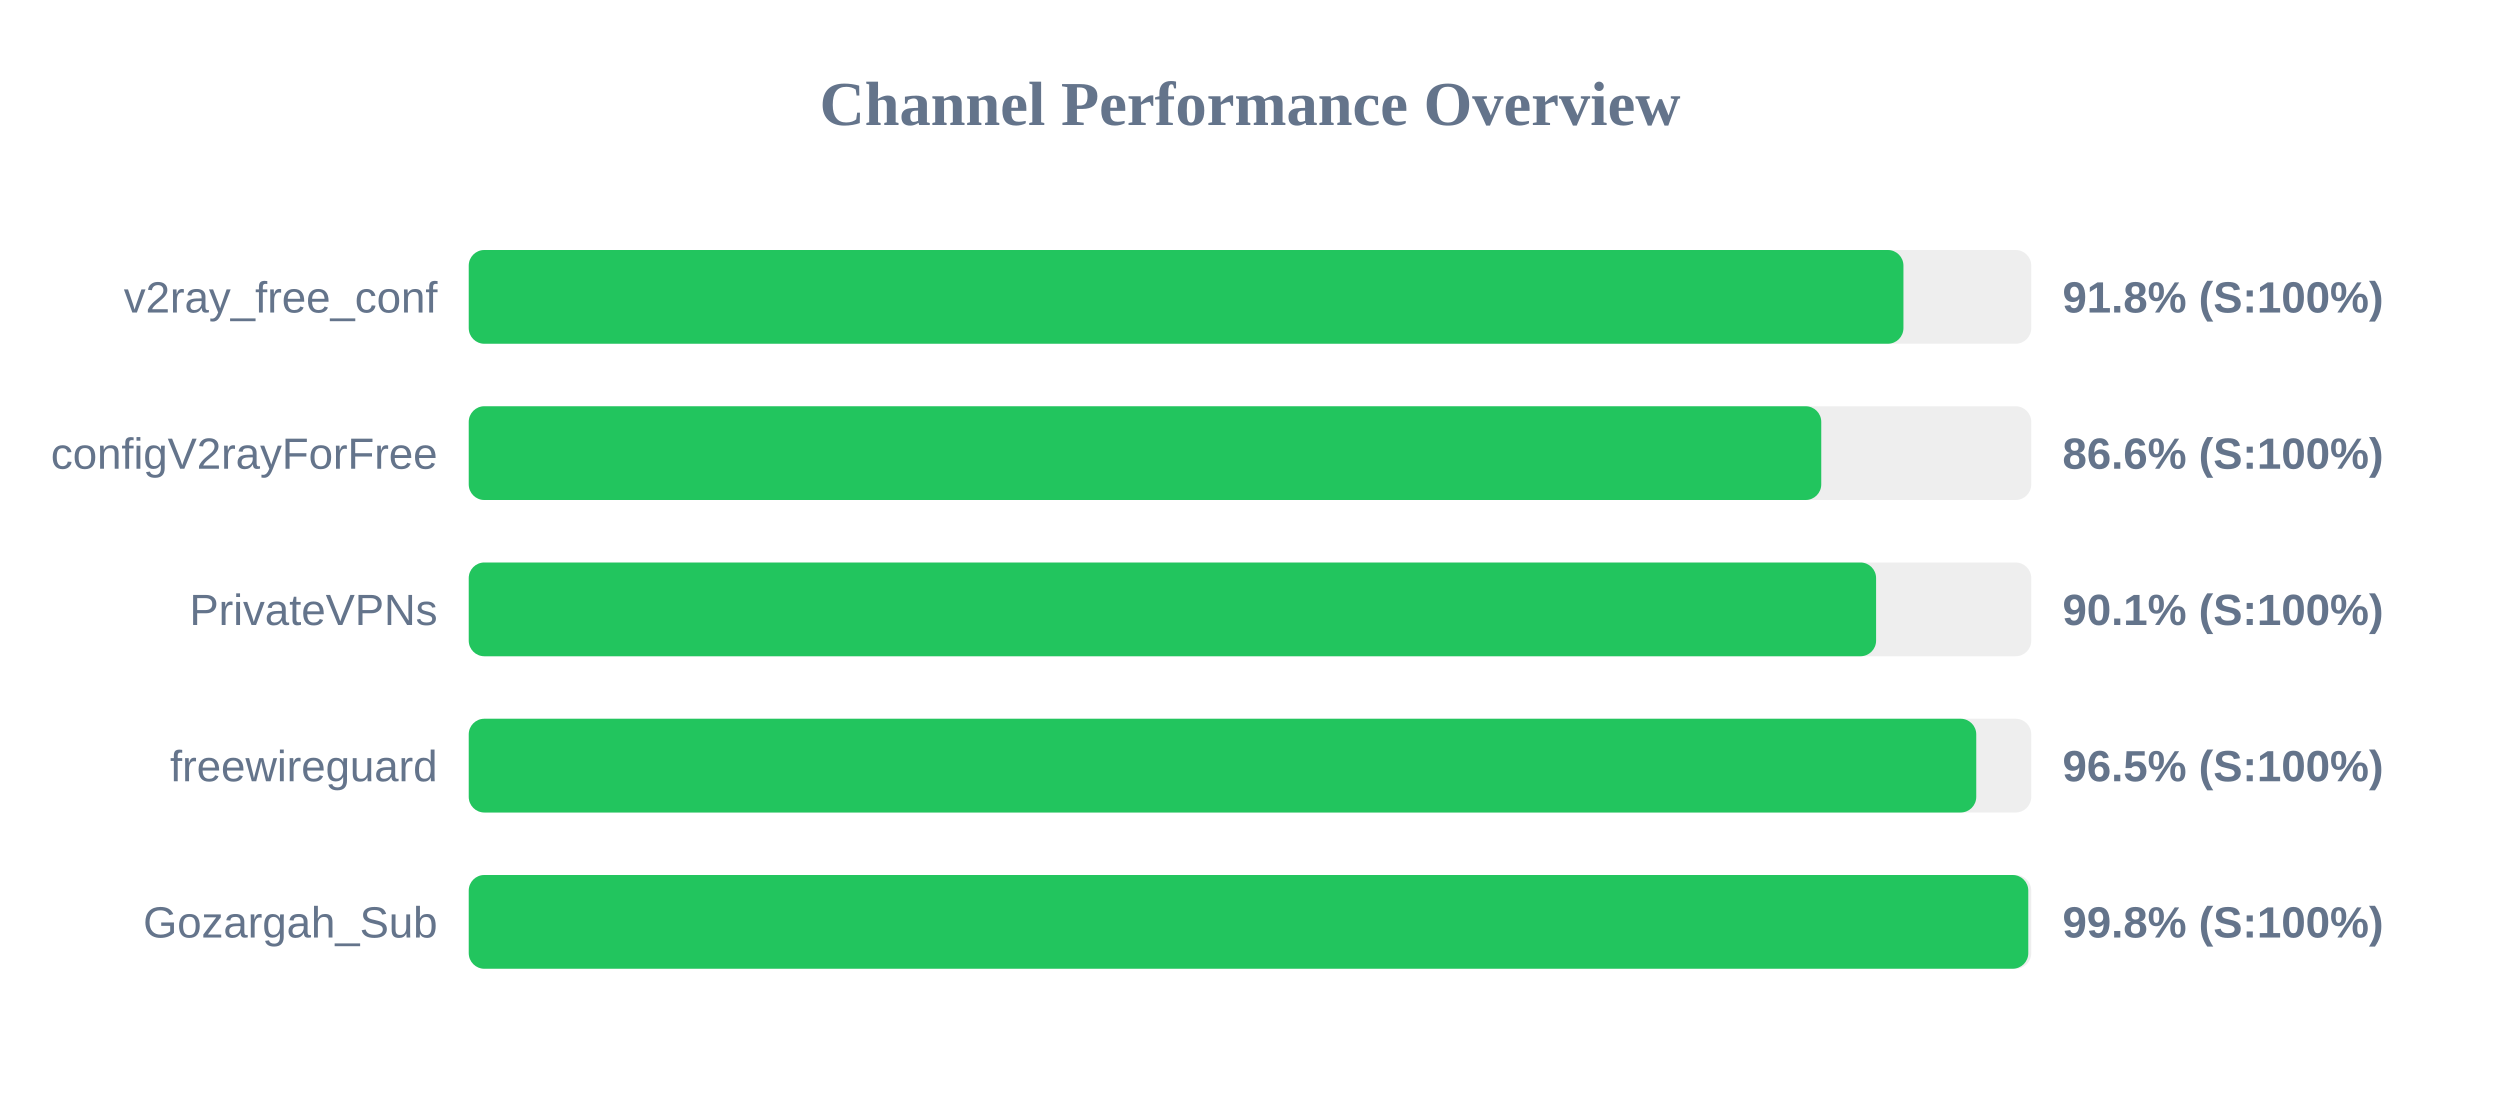
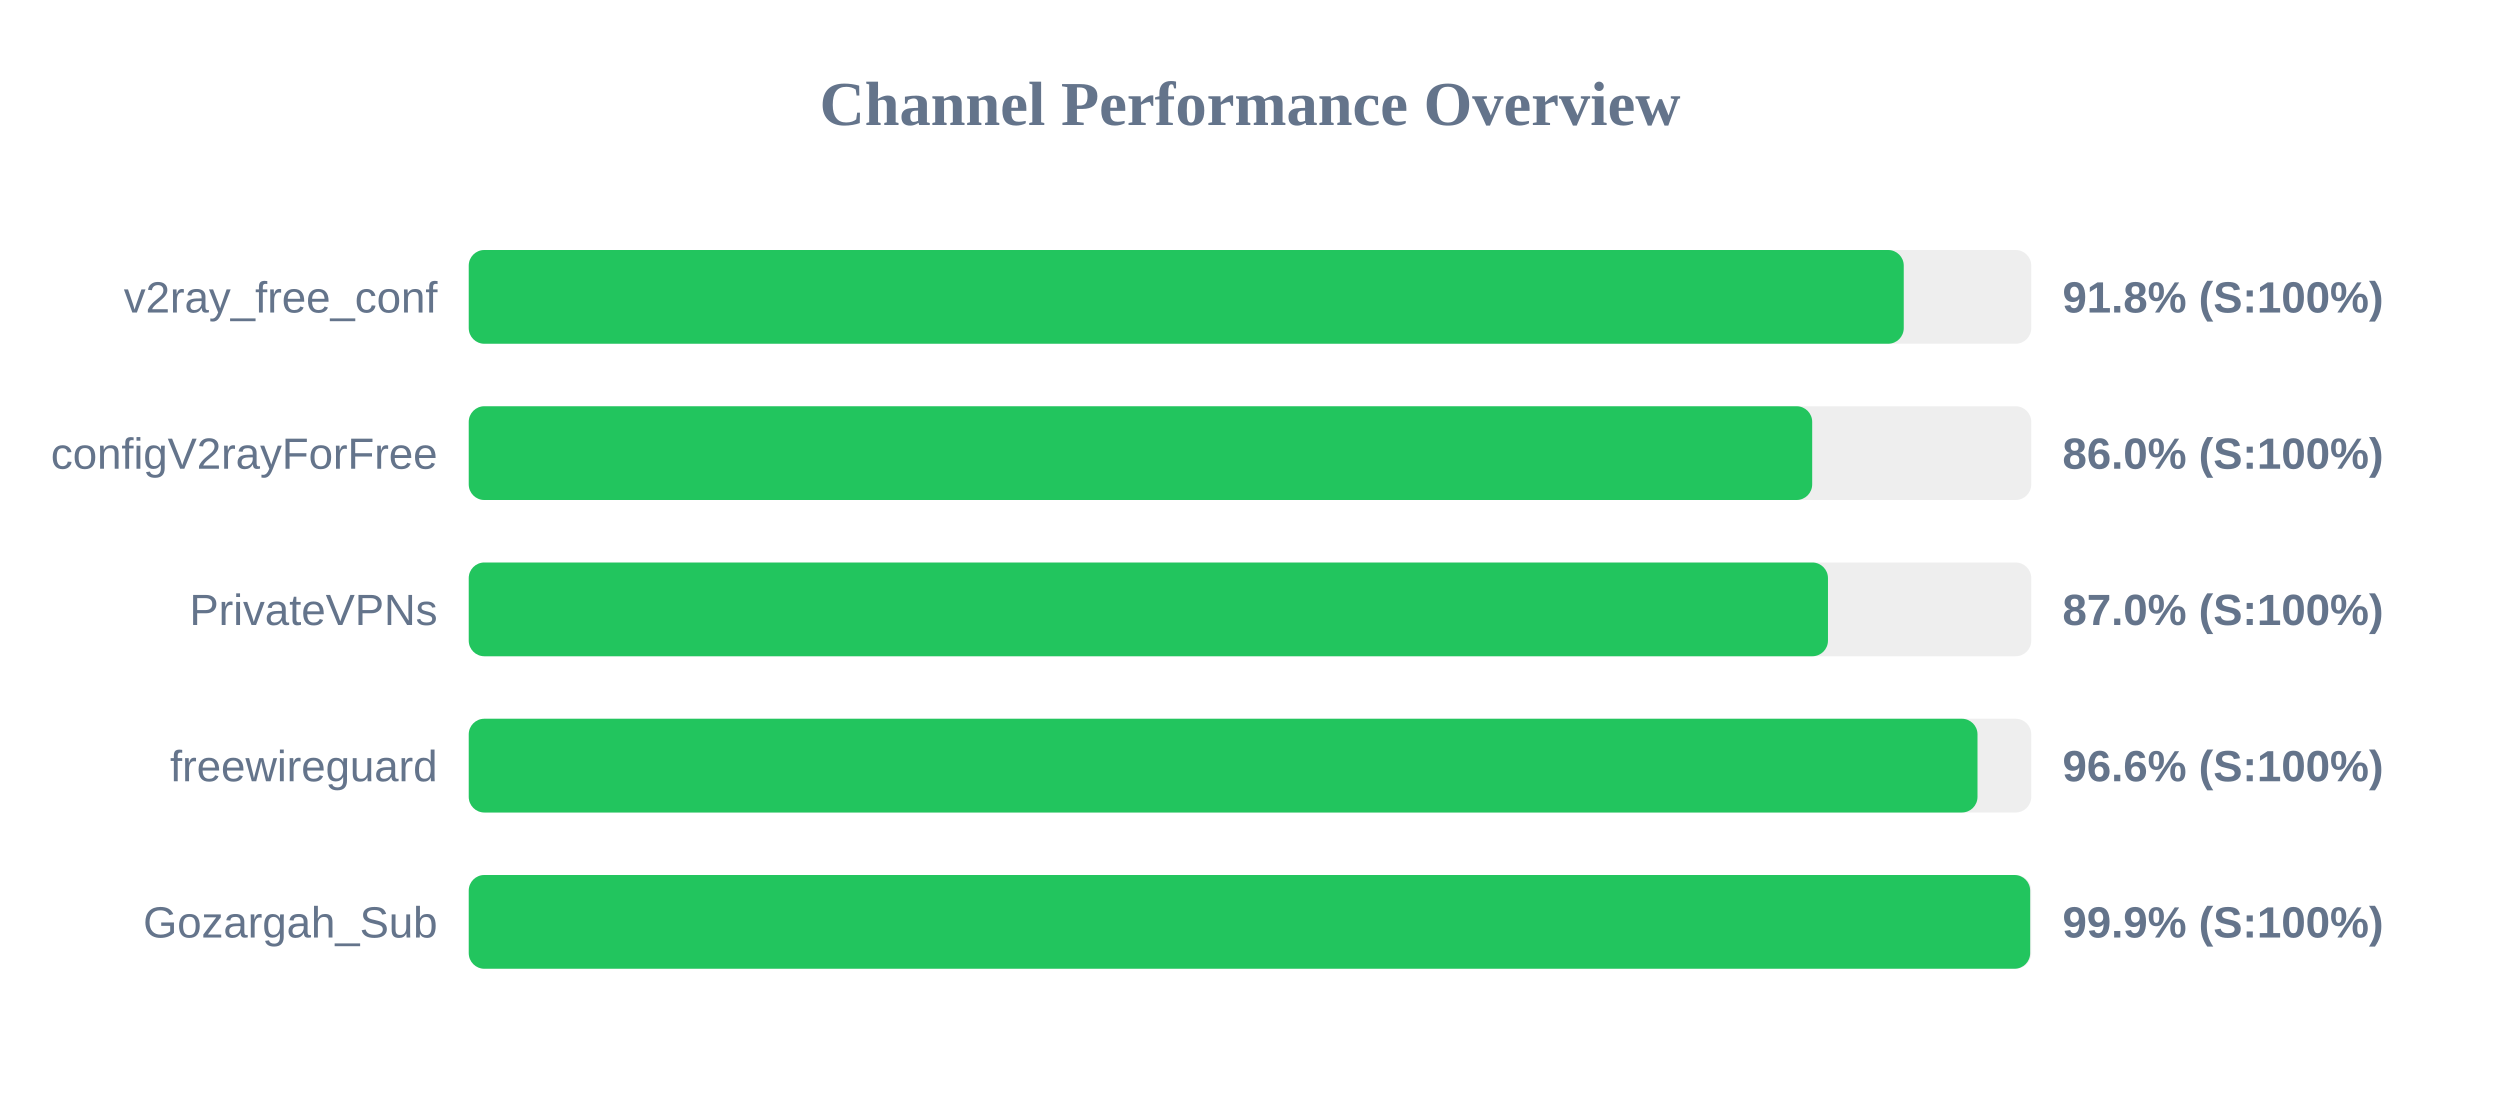
<svg xmlns="http://www.w3.org/2000/svg" width="800" height="350" version="1.1">
  <style>
        .row { font: 14px Arial; fill: #64748b; }
        .score { font: bold 14px Arial; fill: #64748b; }
    </style>
  <text x="400" y="40" text-anchor="middle" font-size="20px" font-weight="bold" fill="#64748b">Channel Performance Overview</text>
  <rect x="150" y="80" width="500" height="30" fill="#eee" rx="5" />
-   <rect x="150" y="80" width="459.1" height="30" fill="#22c55e" rx="5" />
+   <rect x="150" y="80" width="459.2" height="30" fill="#22c55e" rx="5" />
  <text x="140" y="100" text-anchor="end" class="row">v2ray_free_conf</text>
  <text x="660" y="100" text-anchor="start" class="score">91.8% (S:100%)</text>
  <rect x="150" y="130" width="500" height="30" fill="#eee" rx="5" />
-   <rect x="150" y="130" width="432.8" height="30" fill="#22c55e" rx="5" />
+   <rect x="150" y="130" width="429.9" height="30" fill="#22c55e" rx="5" />
  <text x="140" y="150" text-anchor="end" class="row">configV2rayForFree</text>
-   <text x="660" y="150" text-anchor="start" class="score">86.6% (S:100%)</text>
+   <text x="660" y="150" text-anchor="start" class="score">86.0% (S:100%)</text>
  <rect x="150" y="180" width="500" height="30" fill="#eee" rx="5" />
-   <rect x="150" y="180" width="450.35" height="30" fill="#22c55e" rx="5" />
+   <rect x="150" y="180" width="434.95" height="30" fill="#22c55e" rx="5" />
  <text x="140" y="200" text-anchor="end" class="row">PrivateVPNs</text>
-   <text x="660" y="200" text-anchor="start" class="score">90.1% (S:100%)</text>
+   <text x="660" y="200" text-anchor="start" class="score">87.0% (S:100%)</text>
  <rect x="150" y="230" width="500" height="30" fill="#eee" rx="5" />
-   <rect x="150" y="230" width="482.4" height="30" fill="#22c55e" rx="5" />
+   <rect x="150" y="230" width="482.8" height="30" fill="#22c55e" rx="5" />
  <text x="140" y="250" text-anchor="end" class="row">freewireguard</text>
-   <text x="660" y="250" text-anchor="start" class="score">96.5% (S:100%)</text>
+   <text x="660" y="250" text-anchor="start" class="score">96.6% (S:100%)</text>
  <rect x="150" y="280" width="500" height="30" fill="#eee" rx="5" />
-   <rect x="150" y="280" width="499.05" height="30" fill="#22c55e" rx="5" />
+   <rect x="150" y="280" width="499.65" height="30" fill="#22c55e" rx="5" />
  <text x="140" y="300" text-anchor="end" class="row">Gozargah_Sub</text>
-   <text x="660" y="300" text-anchor="start" class="score">99.8% (S:100%)</text>
+   <text x="660" y="300" text-anchor="start" class="score">99.9% (S:100%)</text>
</svg>
